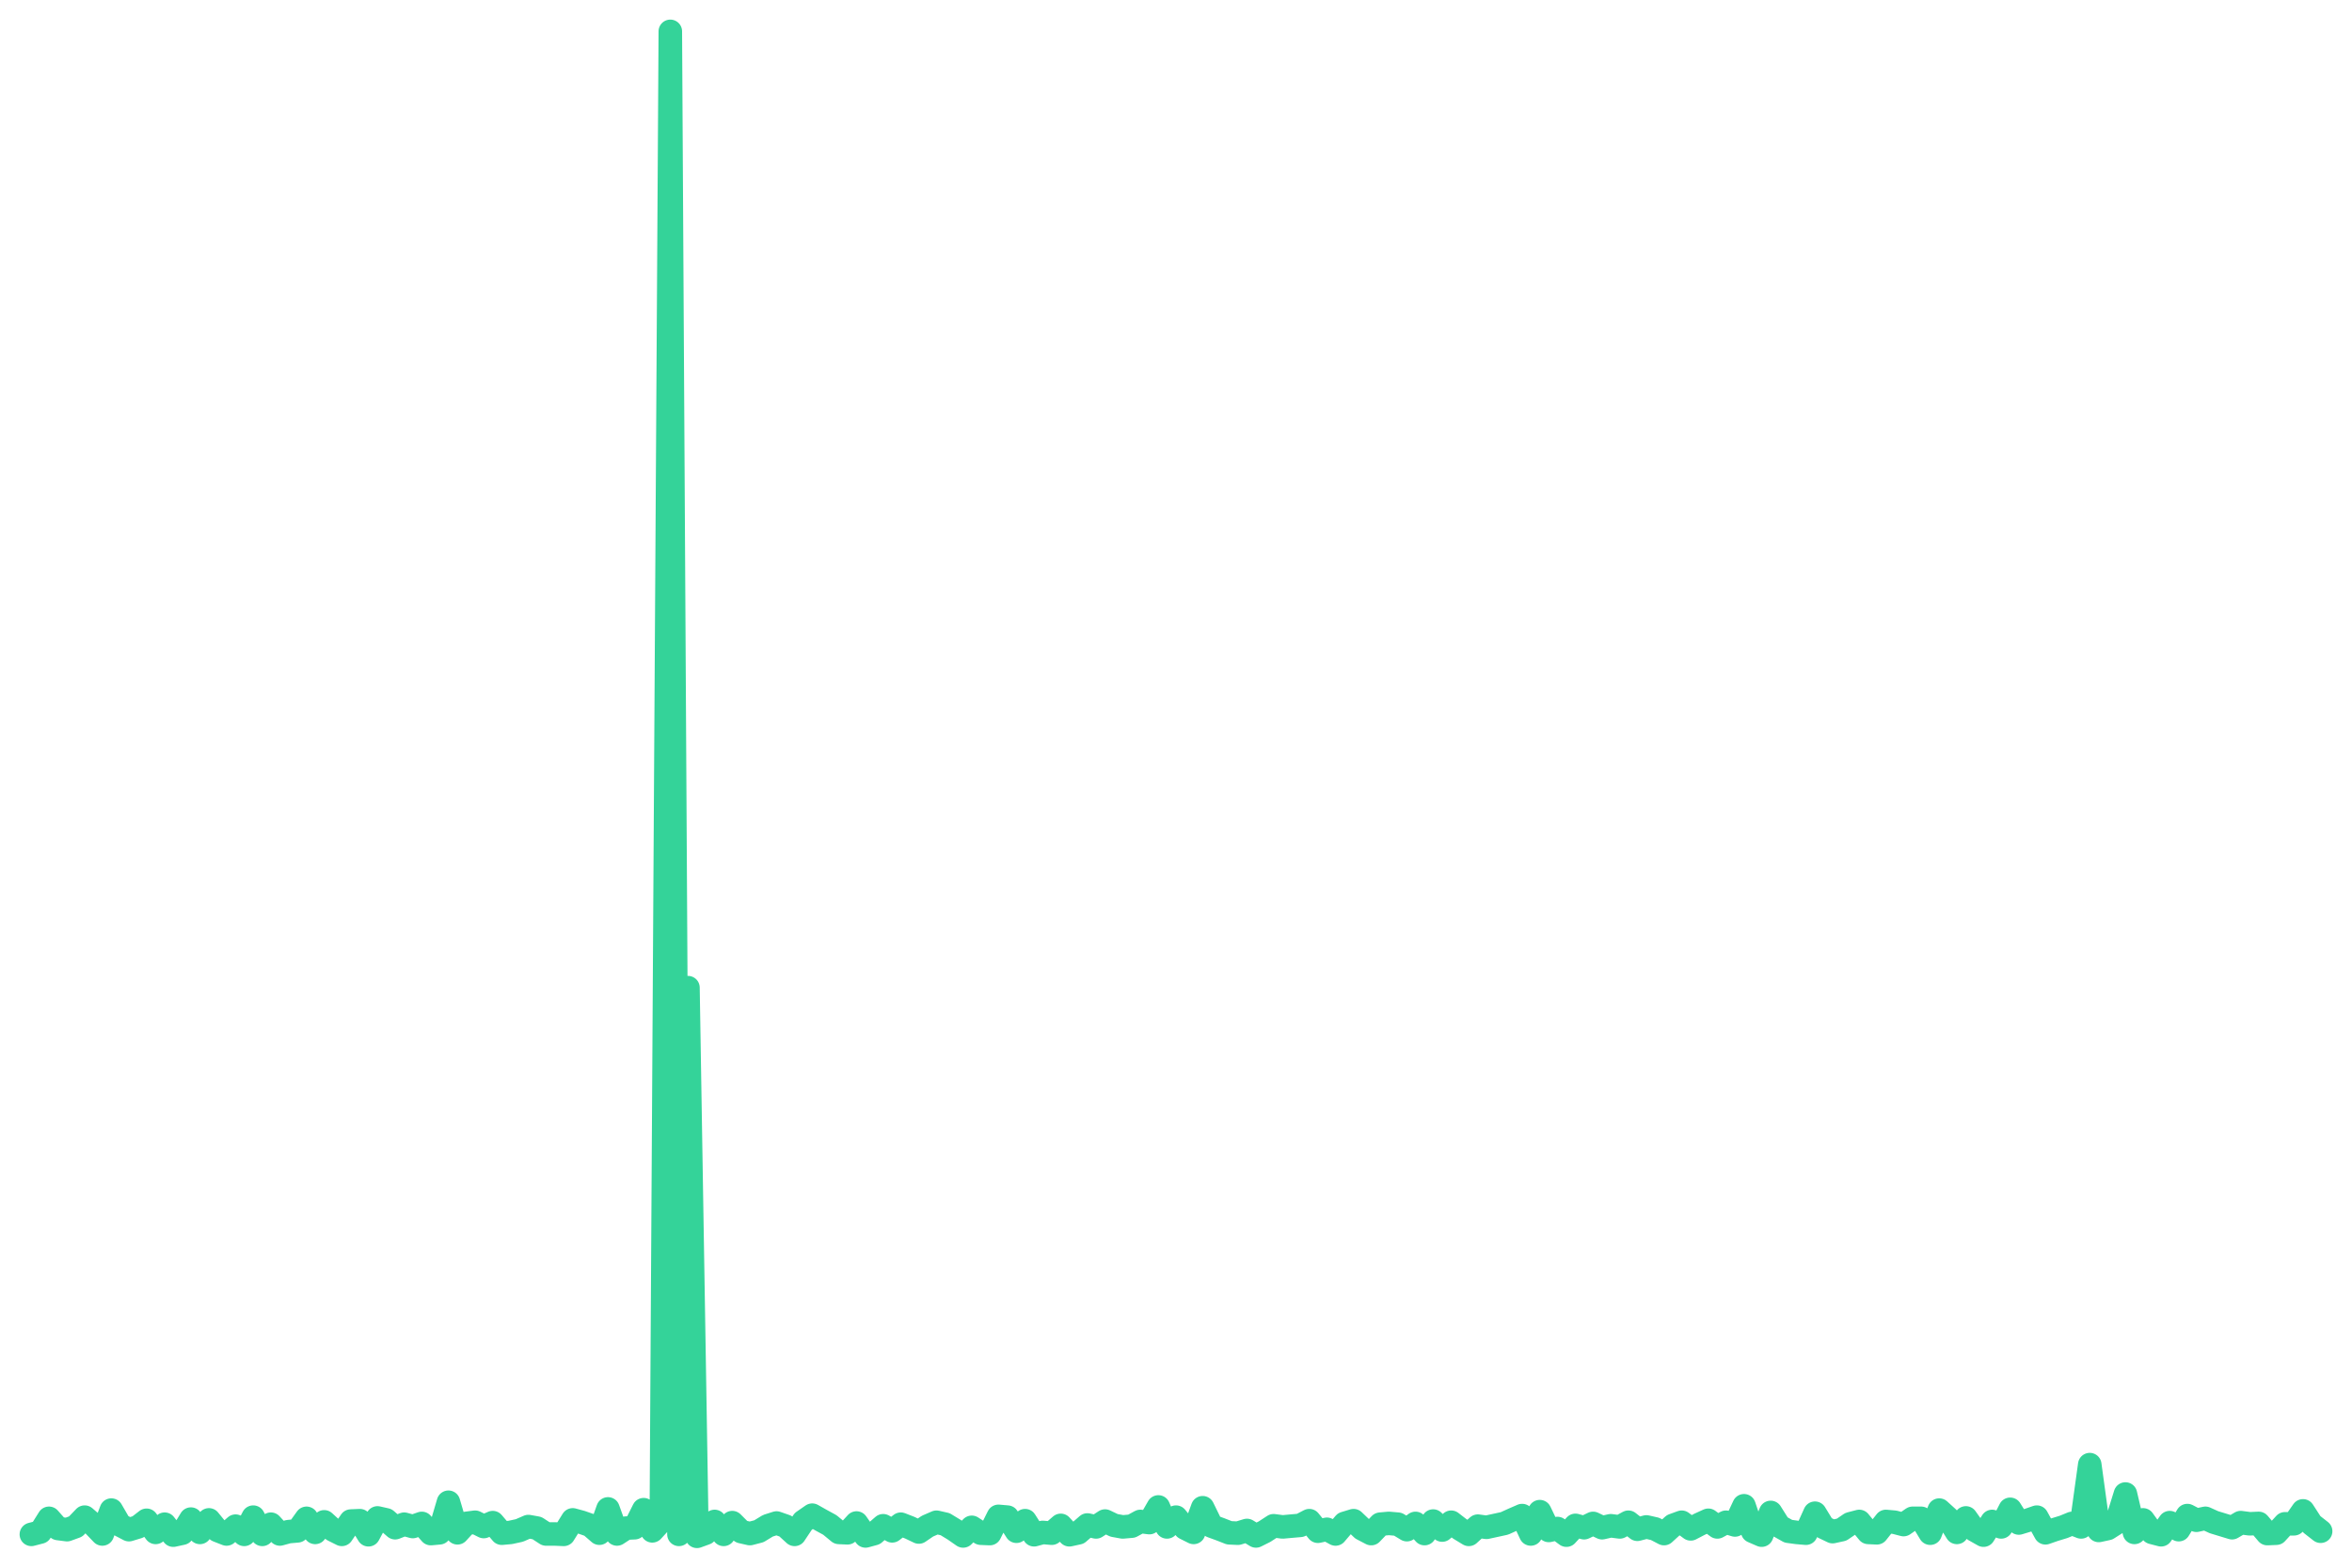
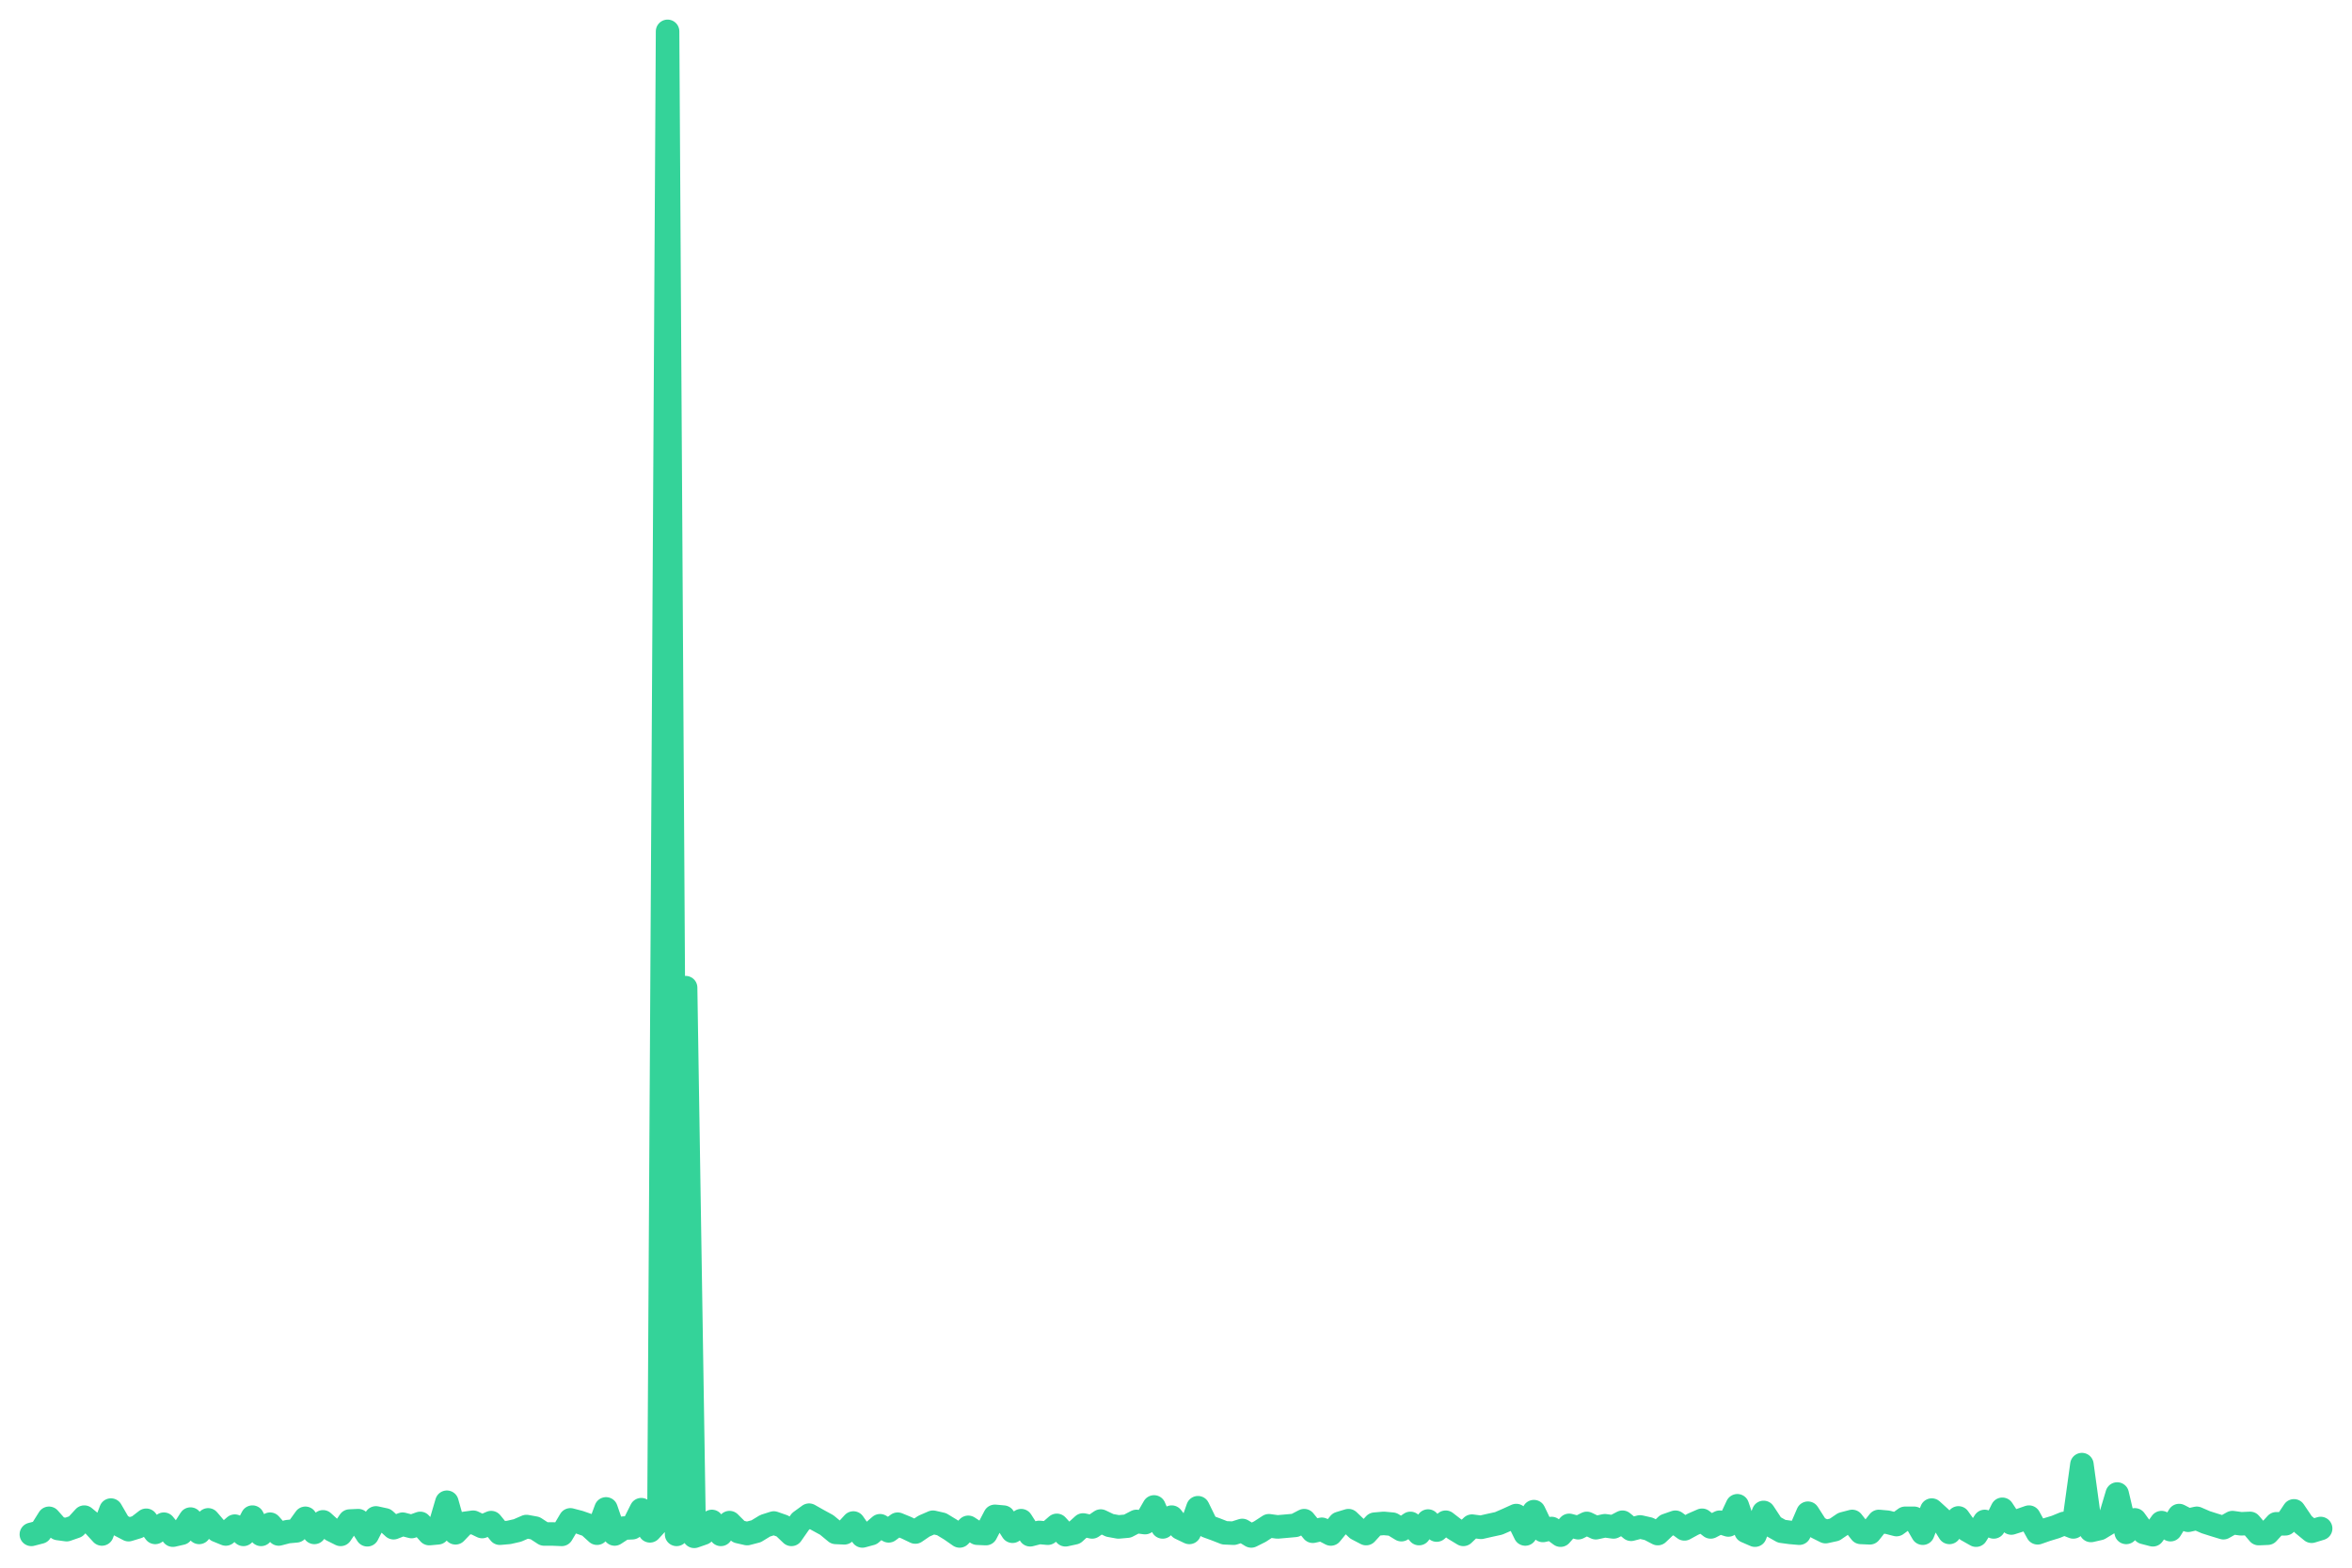
<svg xmlns="http://www.w3.org/2000/svg" viewBox="0 0 600 400" width="600" height="400">
-   <polyline fill="none" stroke="#34d399" stroke-width="6" stroke-linejoin="round" stroke-linecap="round" points="8.0,391.5 10.3,390.9 12.5,387.4 14.8,390.0 17.1,390.3 19.3,389.5 21.6,387.1 23.8,389.0 26.1,391.4 28.4,385.3 30.6,389.1 32.9,390.3 35.2,389.6 37.4,387.9 39.7,391.0 42.0,388.9 44.2,391.7 46.5,391.2 48.7,387.6 51.0,391.0 53.3,387.8 55.5,390.5 57.8,391.4 60.1,389.4 62.3,391.5 64.6,387.1 66.9,391.5 69.1,388.9 71.4,391.4 73.6,390.8 75.9,390.6 78.2,387.4 80.4,391.0 82.7,388.3 85.0,390.4 87.2,391.5 89.5,388.1 91.8,388.0 94.0,391.6 96.3,387.3 98.5,387.8 100.8,389.8 103.1,388.9 105.3,389.5 107.6,388.7 109.9,391.3 112.1,391.1 114.4,383.3 116.7,391.1 118.9,388.7 121.2,388.4 123.4,389.5 125.7,388.5 128.0,391.2 130.2,391.0 132.5,390.5 134.8,389.5 137.0,389.9 139.3,391.4 141.6,391.4 143.8,391.5 146.1,387.8 148.3,388.4 150.6,389.2 152.9,391.2 155.1,385.0 157.4,391.4 159.7,389.9 161.9,389.8 164.2,385.2 166.4,390.6 168.7,388.1 171.0,8.0 173.2,391.5 175.5,252.0 177.8,392.0 180.0,391.2 182.3,388.2 184.6,391.5 186.8,388.5 189.1,390.8 191.3,391.3 193.6,390.7 195.9,389.3 198.1,388.6 200.4,389.4 202.7,391.5 204.9,388.2 207.2,386.6 209.5,387.9 211.7,389.1 214.0,391.0 216.2,391.1 218.5,388.6 220.8,391.9 223.0,391.3 225.3,389.3 227.6,390.6 229.8,388.9 232.1,389.8 234.4,390.9 236.6,389.4 238.9,388.4 241.1,388.9 243.4,390.3 245.7,391.9 247.9,389.7 250.2,391.2 252.5,391.3 254.7,386.9 257.0,387.1 259.3,390.7 261.5,388.0 263.8,391.6 266.0,391.0 268.3,391.2 270.6,389.2 272.8,391.6 275.1,391.1 277.4,389.1 279.6,389.6 281.9,388.1 284.2,389.2 286.4,389.6 288.7,389.4 290.9,388.2 293.2,388.5 295.5,384.5 297.7,389.6 300.0,387.1 302.3,389.9 304.5,391.0 306.8,384.7 309.1,389.4 311.3,390.2 313.6,391.1 315.8,391.2 318.1,390.5 320.4,391.9 322.6,390.8 324.9,389.3 327.2,389.6 329.4,389.4 331.7,389.2 334.0,388.0 336.2,390.7 338.5,390.2 340.7,391.4 343.0,388.7 345.3,388.0 347.5,390.1 349.8,391.3 352.1,388.9 354.3,388.7 356.6,388.9 358.9,390.3 361.1,388.7 363.4,391.3 365.6,388.1 367.9,390.4 370.2,388.4 372.4,390.1 374.7,391.5 377.0,389.4 379.2,389.7 381.5,389.2 383.8,388.7 386.0,387.7 388.3,386.7 390.5,391.4 392.8,385.7 395.1,390.5 397.3,390.0 399.6,391.7 401.9,389.2 404.1,389.8 406.4,388.7 408.7,389.8 410.9,389.3 413.2,389.6 415.4,388.4 417.7,390.2 420.0,389.6 422.2,390.1 424.5,391.3 426.8,389.2 429.0,388.4 431.3,390.1 433.6,388.9 435.8,387.9 438.1,389.6 440.3,388.4 442.6,389.1 444.9,384.2 447.1,390.7 449.4,391.7 451.7,385.9 453.9,389.4 456.2,390.7 458.4,391.0 460.7,391.2 463.0,386.1 465.2,389.7 467.5,390.8 469.8,390.3 472.0,388.8 474.3,388.2 476.6,391.0 478.8,391.1 481.1,388.2 483.3,388.4 485.6,389.0 487.9,387.4 490.1,387.4 492.4,391.2 494.7,385.3 496.9,387.3 499.2,391.0 501.5,387.3 503.7,390.4 506.0,391.7 508.2,388.2 510.5,389.6 512.8,385.1 515.0,388.6 517.3,387.9 519.6,387.1 521.8,391.1 524.1,390.3 526.4,389.6 528.6,388.7 530.9,389.6 533.1,373.7 535.4,390.5 537.7,390.0 539.9,388.6 542.2,381.2 544.5,391.0 546.7,387.8 549.0,391.0 551.3,391.6 553.5,388.5 555.8,390.3 558.0,386.7 560.3,387.9 562.6,387.4 564.8,388.4 567.1,389.1 569.4,389.8 571.6,388.5 573.9,388.8 576.2,388.7 578.4,391.3 580.7,391.2 582.9,388.8 585.2,388.8 587.5,385.5 589.7,388.9 592.0,390.7" />
+   <polyline fill="none" stroke="#34d399" stroke-width="6" stroke-linejoin="round" stroke-linecap="round" points="8.0,391.5 10.3,390.9 12.5,387.4 14.8,390.0 17.0,390.3 19.3,389.5 21.5,387.1 23.8,389.0 26.0,391.4 28.3,385.3 30.5,389.1 32.8,390.3 35.1,389.6 37.3,387.9 39.6,391.0 41.8,388.9 44.1,391.7 46.3,391.2 48.6,387.6 50.8,391.0 53.1,387.8 55.4,390.5 57.6,391.4 59.9,389.4 62.1,391.5 64.4,387.1 66.6,391.5 68.9,388.9 71.1,391.4 73.4,390.8 75.6,390.6 77.9,387.4 80.2,391.0 82.4,388.3 84.7,390.4 86.9,391.5 89.2,388.1 91.4,388.0 93.7,391.6 95.9,387.3 98.2,387.8 100.4,389.8 102.7,388.9 105.0,389.5 107.2,388.7 109.5,391.3 111.7,391.1 114.0,383.3 116.2,391.1 118.5,388.7 120.7,388.4 123.0,389.5 125.3,388.5 127.5,391.2 129.8,391.0 132.0,390.5 134.3,389.5 136.5,389.9 138.8,391.4 141.0,391.4 143.3,391.5 145.5,387.8 147.8,388.4 150.1,389.2 152.3,391.2 154.6,385.0 156.8,391.4 159.1,389.9 161.3,389.8 163.6,385.2 165.8,390.6 168.1,388.1 170.3,8.0 172.6,391.5 174.9,252.0 177.1,392.0 179.4,391.2 181.6,388.2 183.9,391.5 186.1,388.5 188.4,390.8 190.6,391.3 192.9,390.7 195.2,389.3 197.4,388.6 199.7,389.4 201.9,391.5 204.2,388.2 206.4,386.6 208.7,387.9 210.9,389.1 213.2,391.0 215.4,391.1 217.7,388.6 220.0,391.9 222.2,391.3 224.5,389.3 226.7,390.6 229.0,388.9 231.2,389.8 233.5,390.9 235.7,389.4 238.0,388.4 240.2,388.9 242.5,390.3 244.8,391.9 247.0,389.7 249.3,391.2 251.5,391.3 253.8,386.9 256.0,387.1 258.3,390.7 260.5,388.0 262.8,391.6 265.1,391.0 267.3,391.2 269.6,389.2 271.8,391.6 274.1,391.1 276.3,389.1 278.6,389.6 280.8,388.1 283.1,389.2 285.3,389.6 287.6,389.4 289.9,388.2 292.1,388.5 294.4,384.5 296.6,389.6 298.9,387.1 301.1,389.9 303.4,391.0 305.6,384.7 307.9,389.4 310.1,390.2 312.4,391.1 314.7,391.2 316.9,390.5 319.2,391.9 321.4,390.8 323.7,389.3 325.9,389.6 328.2,389.4 330.4,389.2 332.7,388.0 334.9,390.7 337.2,390.2 339.5,391.4 341.7,388.7 344.0,388.0 346.2,390.1 348.5,391.3 350.7,388.9 353.0,388.7 355.2,388.9 357.5,390.3 359.8,388.7 362.0,391.3 364.3,388.1 366.5,390.4 368.8,388.4 371.0,390.1 373.3,391.5 375.5,389.4 377.8,389.7 380.0,389.2 382.3,388.7 384.6,387.7 386.8,386.7 389.1,391.4 391.3,385.7 393.6,390.5 395.8,390.0 398.1,391.7 400.3,389.2 402.6,389.8 404.8,388.7 407.1,389.8 409.4,389.3 411.6,389.6 413.9,388.4 416.1,390.2 418.4,389.6 420.6,390.1 422.9,391.3 425.1,389.2 427.4,388.4 429.7,390.1 431.9,388.9 434.2,387.9 436.4,389.6 438.7,388.4 440.9,389.1 443.2,384.2 445.4,390.7 447.7,391.7 449.9,385.9 452.2,389.4 454.5,390.7 456.7,391.0 459.0,391.2 461.2,386.1 463.5,389.7 465.7,390.8 468.0,390.3 470.2,388.8 472.5,388.2 474.7,391.0 477.0,391.1 479.3,388.2 481.5,388.4 483.8,389.0 486.0,387.4 488.3,387.4 490.5,391.2 492.8,385.3 495.0,387.3 497.3,391.0 499.6,387.3 501.8,390.4 504.1,391.7 506.3,388.2 508.6,389.6 510.8,385.1 513.1,388.6 515.3,387.9 517.6,387.1 519.8,391.1 522.1,390.3 524.4,389.6 526.6,388.7 528.9,389.6 531.1,373.7 533.4,390.5 535.6,390.0 537.9,388.6 540.1,381.2 542.4,391.0 544.6,387.8 546.9,391.0 549.2,391.6 551.4,388.5 553.7,390.3 555.9,386.7 558.2,387.9 560.4,387.4 562.7,388.4 564.9,389.1 567.2,389.8 569.5,388.5 571.7,388.8 574.0,388.7 576.2,391.3 578.5,391.2 580.7,388.8 583.0,388.8 585.2,385.5 587.5,388.9 589.7,390.7 592.0,390.0" />
</svg>
